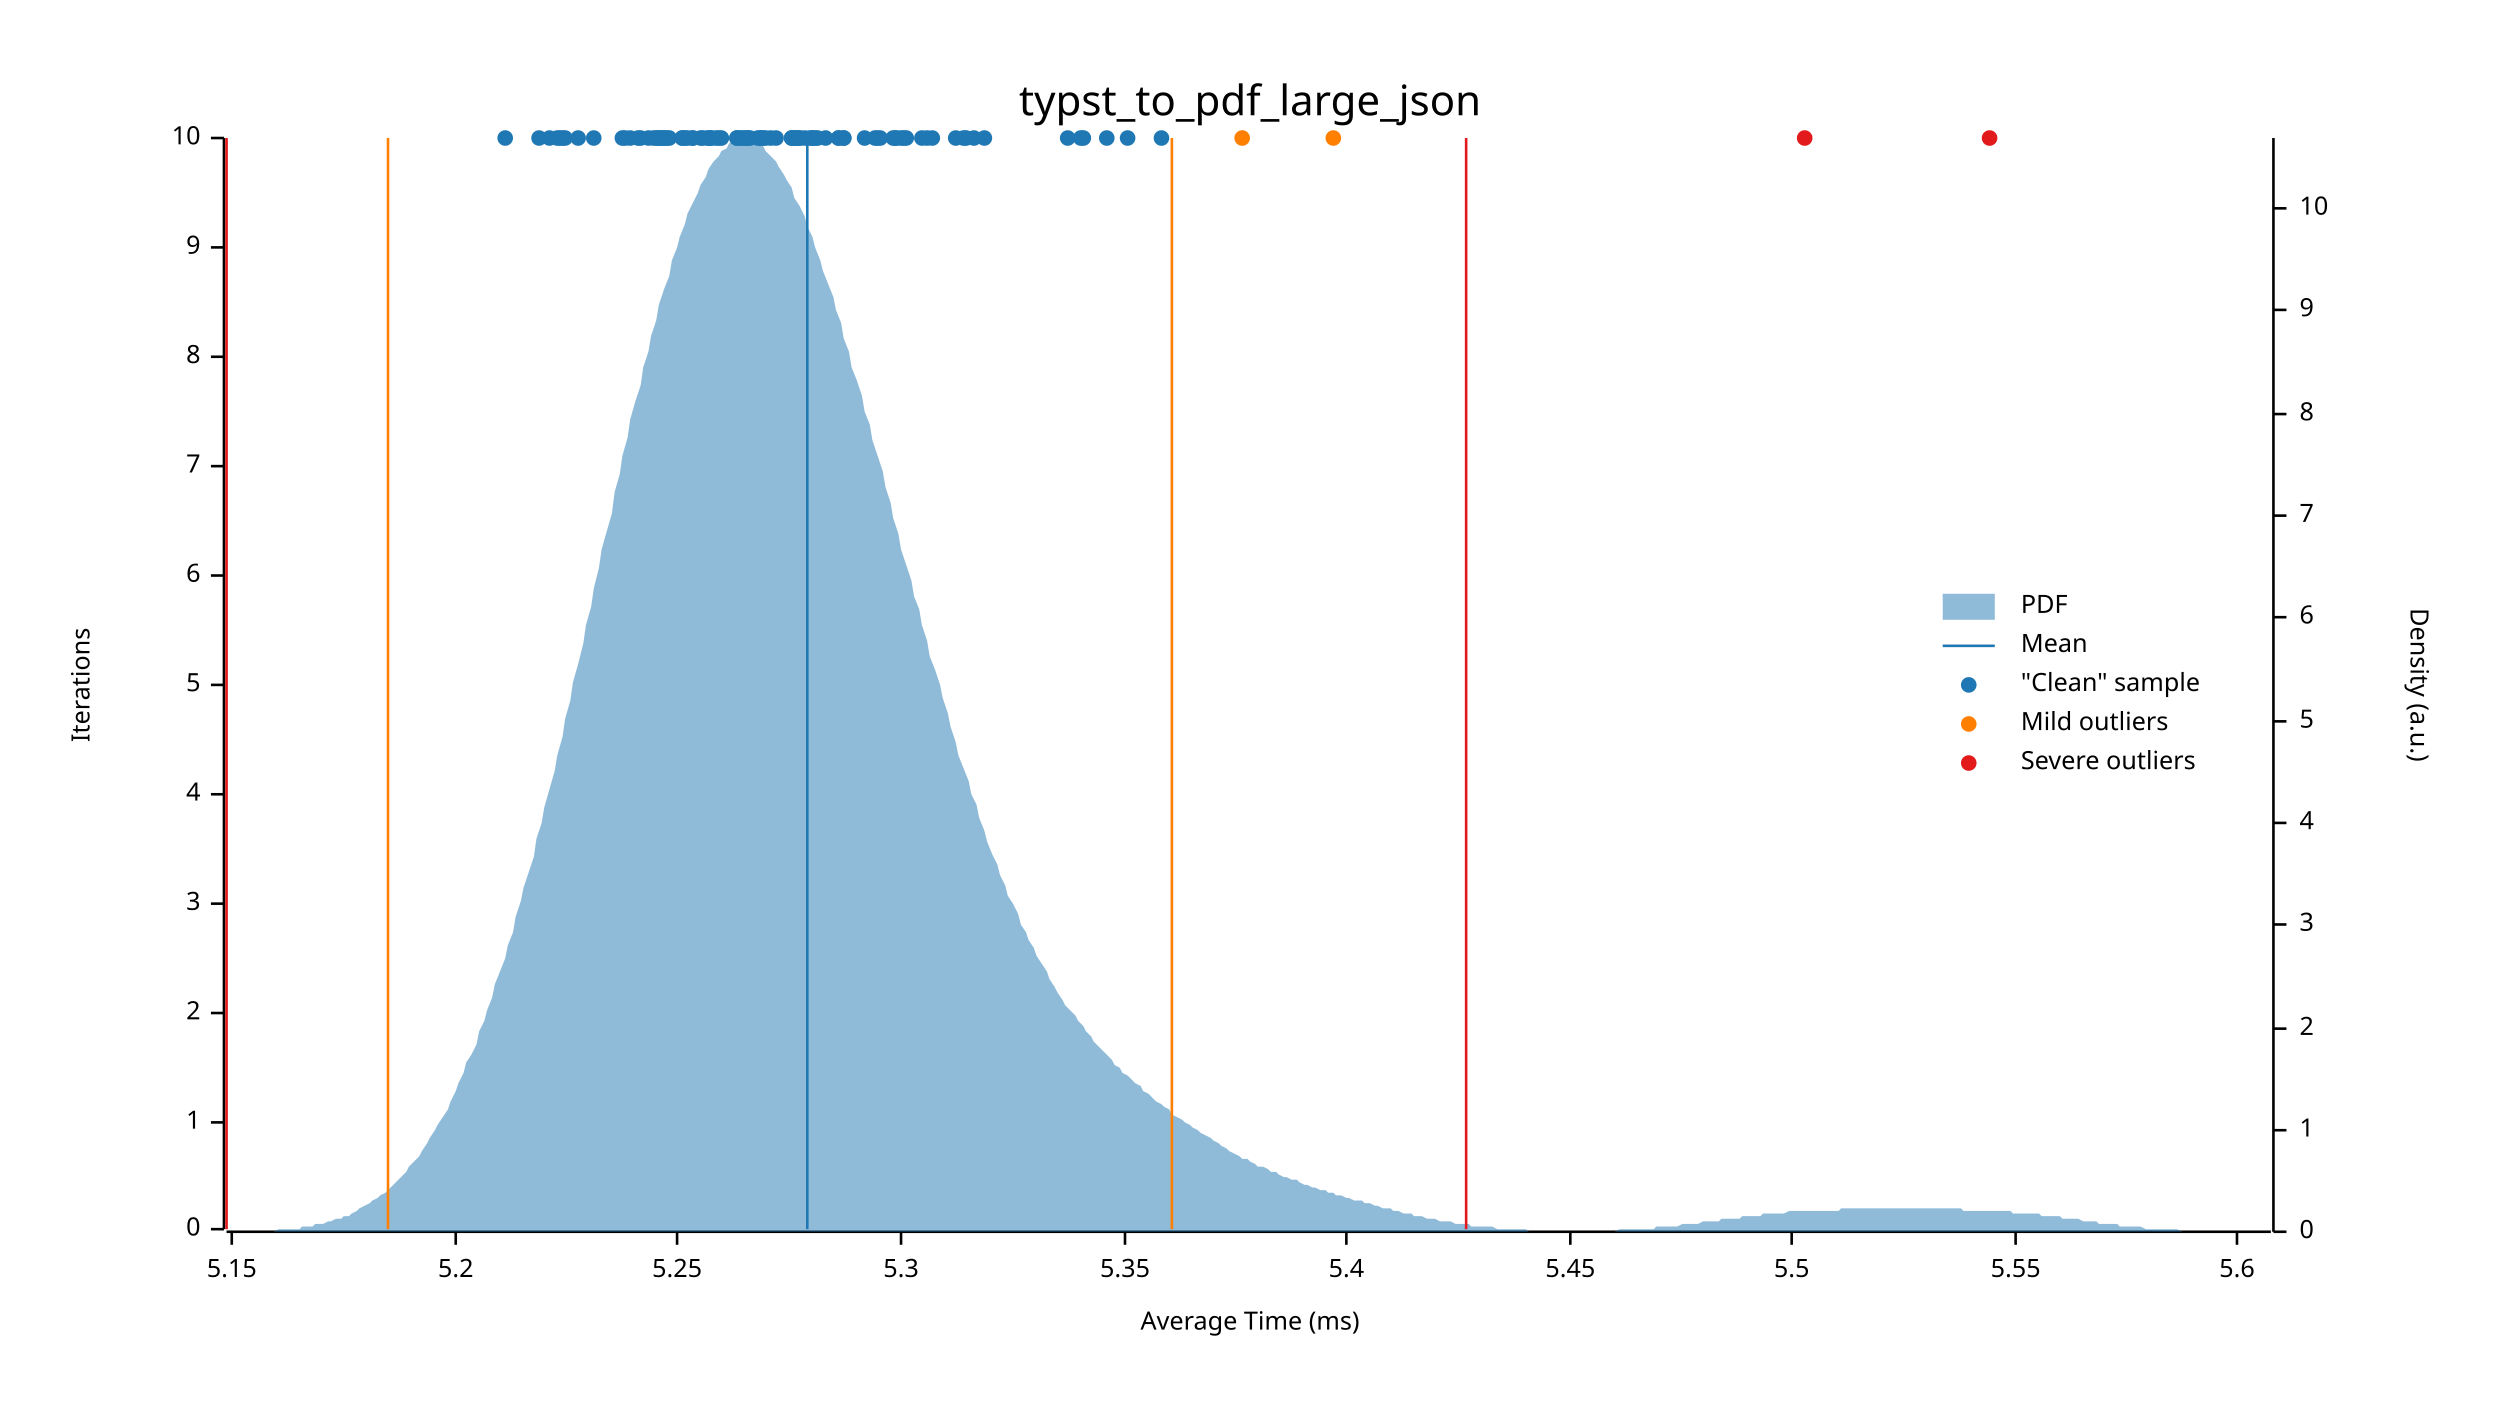
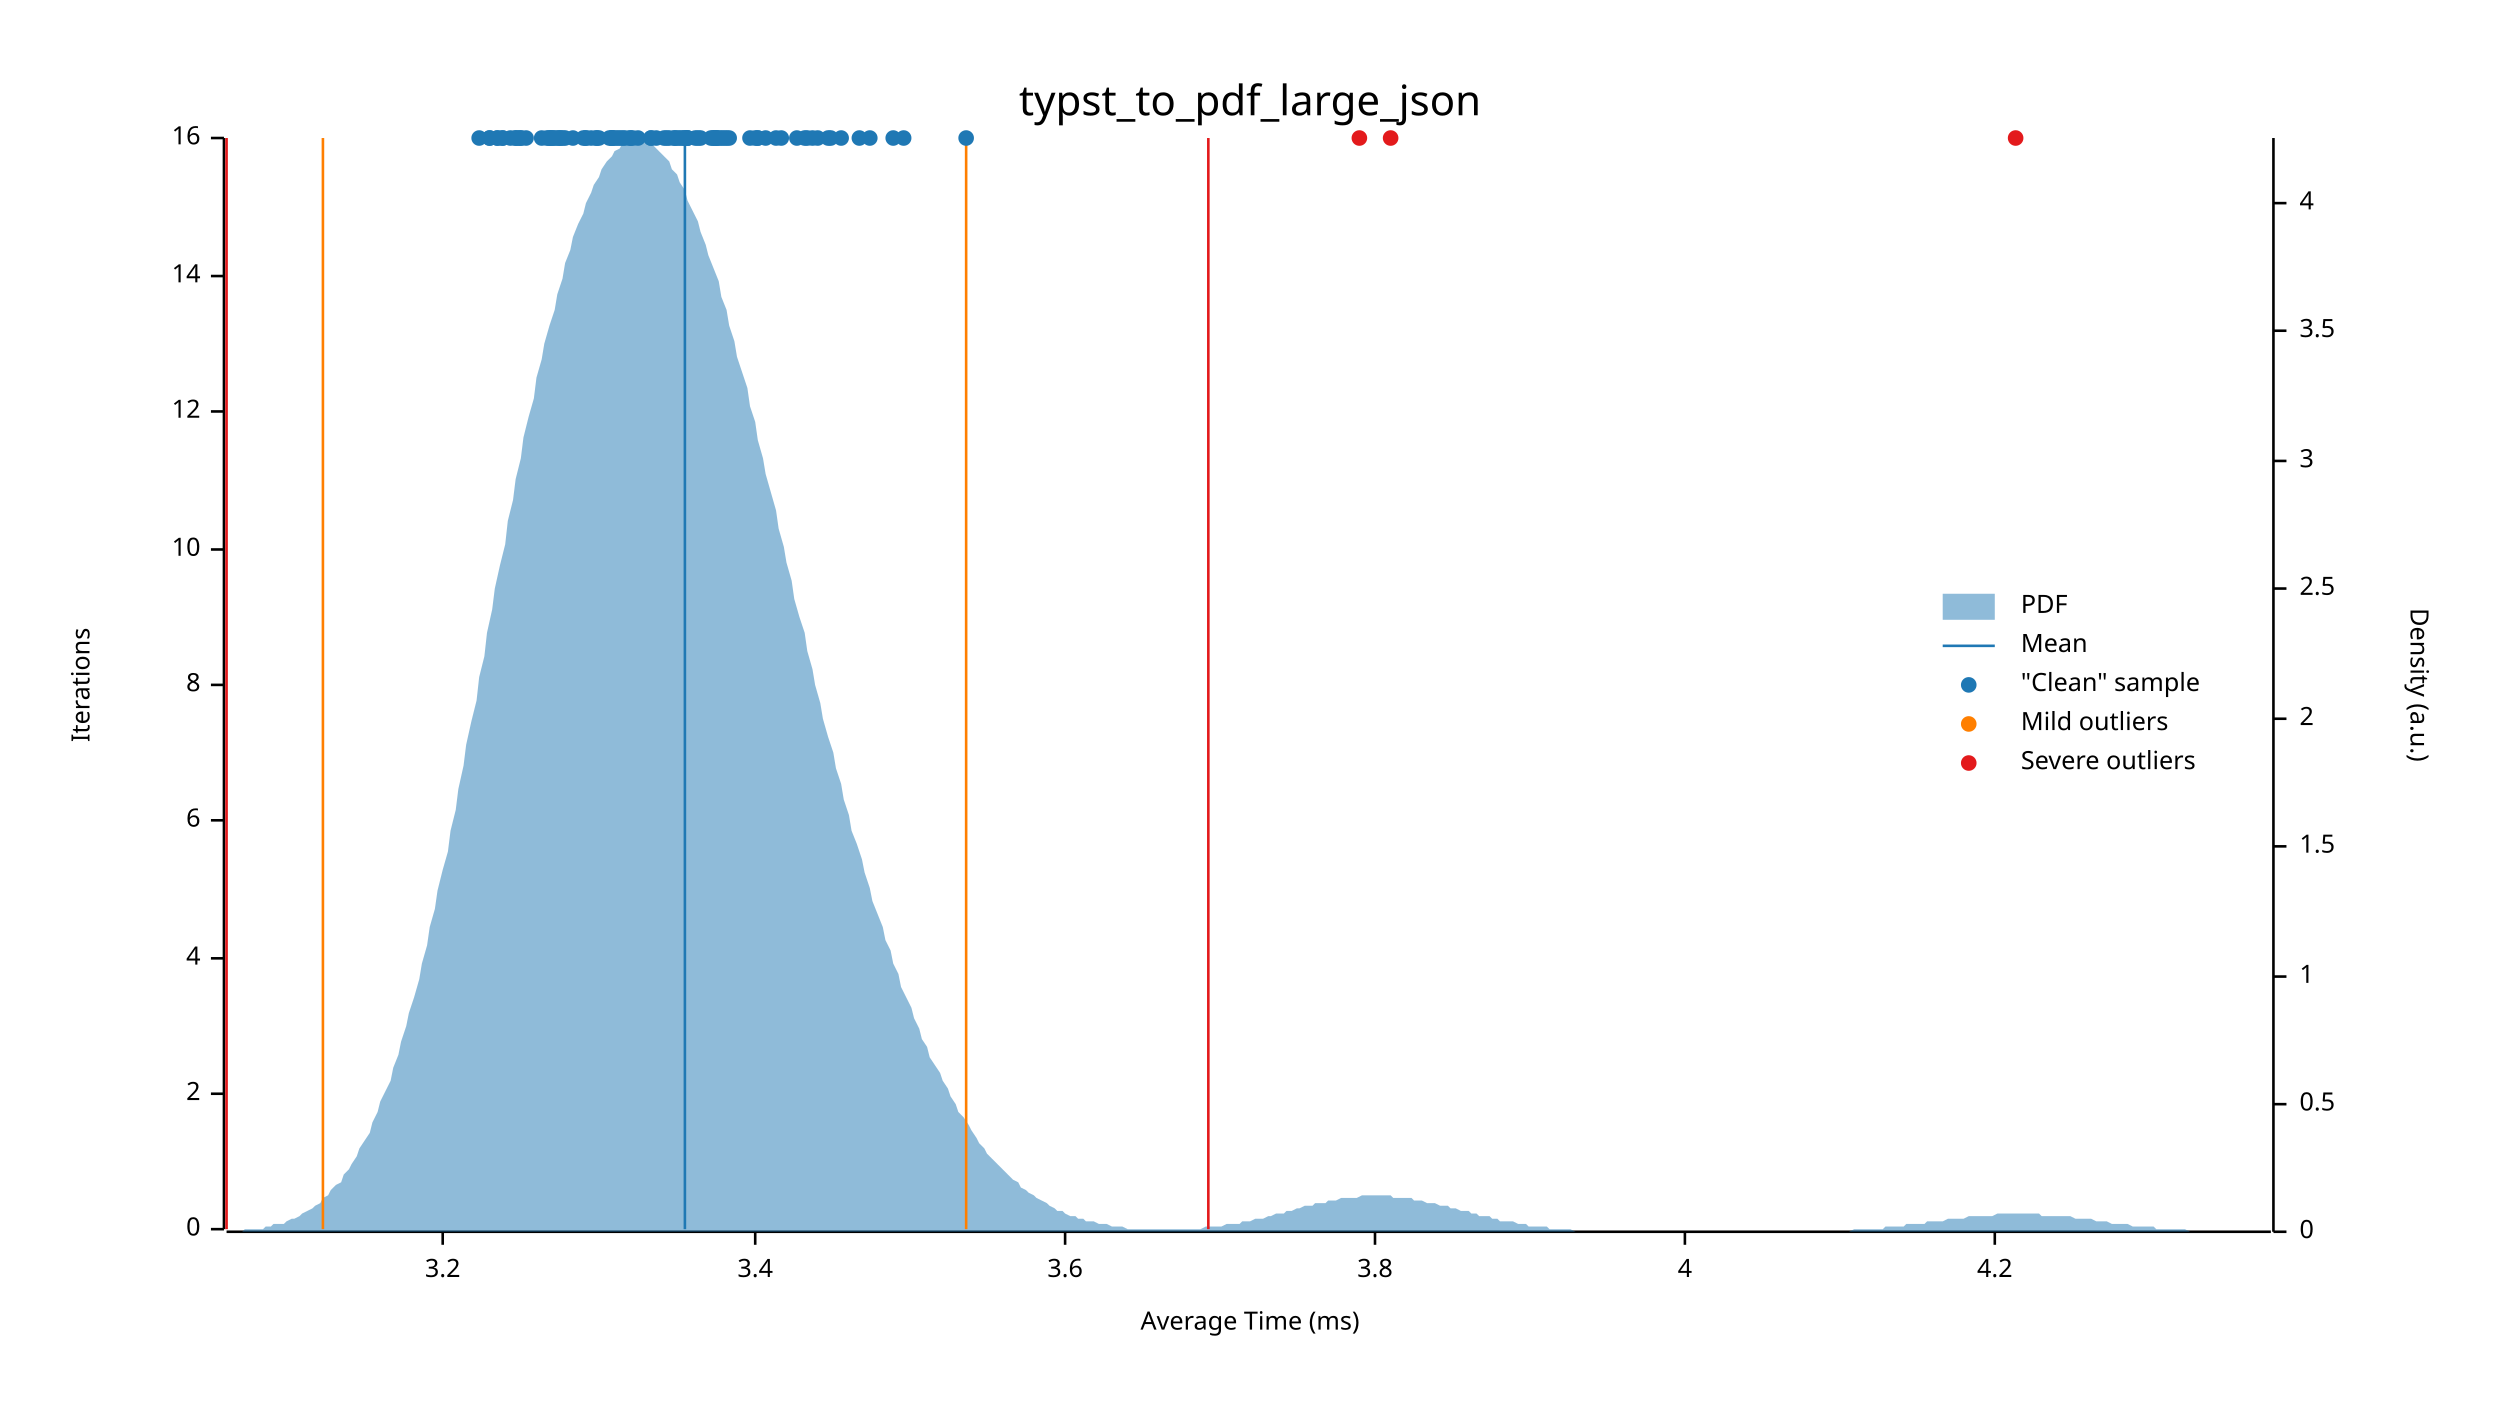
<svg xmlns="http://www.w3.org/2000/svg" width="960" height="540" viewBox="0 0 960 540">
  <text x="480" y="32" dy="0.76em" text-anchor="middle" font-family="sans-serif" font-size="16.129" opacity="1" fill="#000000">
typst_to_pdf_large_json
</text>
  <text x="27" y="263" dy="0.76em" text-anchor="middle" font-family="sans-serif" font-size="9.677" opacity="1" fill="#000000" transform="rotate(270, 27, 263)">
Iterations
</text>
  <text x="480" y="513" dy="-0.5ex" text-anchor="middle" font-family="sans-serif" font-size="9.677" opacity="1" fill="#000000">
Average Time (ms)
</text>
  <polyline fill="none" opacity="1" stroke="#000000" stroke-width="1" points="86,53 86,472 " />
  <text x="77" y="472" dy="0.5ex" text-anchor="end" font-family="sans-serif" font-size="9.677" opacity="1" fill="#000000">
0
</text>
  <polyline fill="none" opacity="1" stroke="#000000" stroke-width="1" points="81,472 86,472 " />
-   <text x="77" y="431" dy="0.5ex" text-anchor="end" font-family="sans-serif" font-size="9.677" opacity="1" fill="#000000">
- 1
- </text>
-   <polyline fill="none" opacity="1" stroke="#000000" stroke-width="1" points="81,431 86,431 " />
-   <text x="77" y="389" dy="0.5ex" text-anchor="end" font-family="sans-serif" font-size="9.677" opacity="1" fill="#000000">
+   <text x="77" y="420" dy="0.5ex" text-anchor="end" font-family="sans-serif" font-size="9.677" opacity="1" fill="#000000">
2
</text>
-   <polyline fill="none" opacity="1" stroke="#000000" stroke-width="1" points="81,389 86,389 " />
-   <text x="77" y="347" dy="0.5ex" text-anchor="end" font-family="sans-serif" font-size="9.677" opacity="1" fill="#000000">
- 3
- </text>
-   <polyline fill="none" opacity="1" stroke="#000000" stroke-width="1" points="81,347 86,347 " />
-   <text x="77" y="305" dy="0.5ex" text-anchor="end" font-family="sans-serif" font-size="9.677" opacity="1" fill="#000000">
+   <polyline fill="none" opacity="1" stroke="#000000" stroke-width="1" points="81,420 86,420 " />
+   <text x="77" y="368" dy="0.5ex" text-anchor="end" font-family="sans-serif" font-size="9.677" opacity="1" fill="#000000">
4
</text>
-   <polyline fill="none" opacity="1" stroke="#000000" stroke-width="1" points="81,305 86,305 " />
+   <polyline fill="none" opacity="1" stroke="#000000" stroke-width="1" points="81,368 86,368 " />
+   <text x="77" y="315" dy="0.5ex" text-anchor="end" font-family="sans-serif" font-size="9.677" opacity="1" fill="#000000">
+ 6
+ </text>
+   <polyline fill="none" opacity="1" stroke="#000000" stroke-width="1" points="81,315 86,315 " />
  <text x="77" y="263" dy="0.5ex" text-anchor="end" font-family="sans-serif" font-size="9.677" opacity="1" fill="#000000">
- 5
+ 8
</text>
  <polyline fill="none" opacity="1" stroke="#000000" stroke-width="1" points="81,263 86,263 " />
-   <text x="77" y="221" dy="0.5ex" text-anchor="end" font-family="sans-serif" font-size="9.677" opacity="1" fill="#000000">
- 6
- </text>
-   <polyline fill="none" opacity="1" stroke="#000000" stroke-width="1" points="81,221 86,221 " />
-   <text x="77" y="179" dy="0.5ex" text-anchor="end" font-family="sans-serif" font-size="9.677" opacity="1" fill="#000000">
- 7
- </text>
-   <polyline fill="none" opacity="1" stroke="#000000" stroke-width="1" points="81,179 86,179 " />
-   <text x="77" y="137" dy="0.5ex" text-anchor="end" font-family="sans-serif" font-size="9.677" opacity="1" fill="#000000">
- 8
- </text>
-   <polyline fill="none" opacity="1" stroke="#000000" stroke-width="1" points="81,137 86,137 " />
-   <text x="77" y="95" dy="0.5ex" text-anchor="end" font-family="sans-serif" font-size="9.677" opacity="1" fill="#000000">
- 9
- </text>
-   <polyline fill="none" opacity="1" stroke="#000000" stroke-width="1" points="81,95 86,95 " />
+   <text x="77" y="211" dy="0.5ex" text-anchor="end" font-family="sans-serif" font-size="9.677" opacity="1" fill="#000000">
+ 10
+ </text>
+   <polyline fill="none" opacity="1" stroke="#000000" stroke-width="1" points="81,211 86,211 " />
+   <text x="77" y="158" dy="0.5ex" text-anchor="end" font-family="sans-serif" font-size="9.677" opacity="1" fill="#000000">
+ 12
+ </text>
+   <polyline fill="none" opacity="1" stroke="#000000" stroke-width="1" points="81,158 86,158 " />
+   <text x="77" y="106" dy="0.5ex" text-anchor="end" font-family="sans-serif" font-size="9.677" opacity="1" fill="#000000">
+ 14
+ </text>
+   <polyline fill="none" opacity="1" stroke="#000000" stroke-width="1" points="81,106 86,106 " />
  <text x="77" y="53" dy="0.5ex" text-anchor="end" font-family="sans-serif" font-size="9.677" opacity="1" fill="#000000">
- 10
+ 16
</text>
  <polyline fill="none" opacity="1" stroke="#000000" stroke-width="1" points="81,53 86,53 " />
  <polyline fill="none" opacity="1" stroke="#000000" stroke-width="1" points="87,473 872,473 " />
-   <text x="89" y="483" dy="0.76em" text-anchor="middle" font-family="sans-serif" font-size="9.677" opacity="1" fill="#000000">
- 5.15
- </text>
-   <polyline fill="none" opacity="1" stroke="#000000" stroke-width="1" points="89,473 89,478 " />
-   <text x="175" y="483" dy="0.76em" text-anchor="middle" font-family="sans-serif" font-size="9.677" opacity="1" fill="#000000">
- 5.2
- </text>
-   <polyline fill="none" opacity="1" stroke="#000000" stroke-width="1" points="175,473 175,478 " />
-   <text x="260" y="483" dy="0.76em" text-anchor="middle" font-family="sans-serif" font-size="9.677" opacity="1" fill="#000000">
- 5.25
- </text>
-   <polyline fill="none" opacity="1" stroke="#000000" stroke-width="1" points="260,473 260,478 " />
-   <text x="346" y="483" dy="0.76em" text-anchor="middle" font-family="sans-serif" font-size="9.677" opacity="1" fill="#000000">
- 5.3
- </text>
-   <polyline fill="none" opacity="1" stroke="#000000" stroke-width="1" points="346,473 346,478 " />
-   <text x="432" y="483" dy="0.76em" text-anchor="middle" font-family="sans-serif" font-size="9.677" opacity="1" fill="#000000">
- 5.35
- </text>
-   <polyline fill="none" opacity="1" stroke="#000000" stroke-width="1" points="432,473 432,478 " />
-   <text x="517" y="483" dy="0.76em" text-anchor="middle" font-family="sans-serif" font-size="9.677" opacity="1" fill="#000000">
- 5.4
- </text>
-   <polyline fill="none" opacity="1" stroke="#000000" stroke-width="1" points="517,473 517,478 " />
-   <text x="603" y="483" dy="0.76em" text-anchor="middle" font-family="sans-serif" font-size="9.677" opacity="1" fill="#000000">
- 5.45
- </text>
-   <polyline fill="none" opacity="1" stroke="#000000" stroke-width="1" points="603,473 603,478 " />
-   <text x="688" y="483" dy="0.76em" text-anchor="middle" font-family="sans-serif" font-size="9.677" opacity="1" fill="#000000">
- 5.5
- </text>
-   <polyline fill="none" opacity="1" stroke="#000000" stroke-width="1" points="688,473 688,478 " />
-   <text x="774" y="483" dy="0.76em" text-anchor="middle" font-family="sans-serif" font-size="9.677" opacity="1" fill="#000000">
- 5.55
- </text>
-   <polyline fill="none" opacity="1" stroke="#000000" stroke-width="1" points="774,473 774,478 " />
-   <text x="859" y="483" dy="0.76em" text-anchor="middle" font-family="sans-serif" font-size="9.677" opacity="1" fill="#000000">
- 5.6
- </text>
-   <polyline fill="none" opacity="1" stroke="#000000" stroke-width="1" points="859,473 859,478 " />
+   <text x="170" y="483" dy="0.76em" text-anchor="middle" font-family="sans-serif" font-size="9.677" opacity="1" fill="#000000">
+ 3.2
+ </text>
+   <polyline fill="none" opacity="1" stroke="#000000" stroke-width="1" points="170,473 170,478 " />
+   <text x="290" y="483" dy="0.76em" text-anchor="middle" font-family="sans-serif" font-size="9.677" opacity="1" fill="#000000">
+ 3.4
+ </text>
+   <polyline fill="none" opacity="1" stroke="#000000" stroke-width="1" points="290,473 290,478 " />
+   <text x="409" y="483" dy="0.76em" text-anchor="middle" font-family="sans-serif" font-size="9.677" opacity="1" fill="#000000">
+ 3.6
+ </text>
+   <polyline fill="none" opacity="1" stroke="#000000" stroke-width="1" points="409,473 409,478 " />
+   <text x="528" y="483" dy="0.76em" text-anchor="middle" font-family="sans-serif" font-size="9.677" opacity="1" fill="#000000">
+ 3.8
+ </text>
+   <polyline fill="none" opacity="1" stroke="#000000" stroke-width="1" points="528,473 528,478 " />
+   <text x="647" y="483" dy="0.76em" text-anchor="middle" font-family="sans-serif" font-size="9.677" opacity="1" fill="#000000">
+ 4
+ </text>
+   <polyline fill="none" opacity="1" stroke="#000000" stroke-width="1" points="647,473 647,478 " />
+   <text x="766" y="483" dy="0.76em" text-anchor="middle" font-family="sans-serif" font-size="9.677" opacity="1" fill="#000000">
+ 4.2
+ </text>
+   <polyline fill="none" opacity="1" stroke="#000000" stroke-width="1" points="766,473 766,478 " />
  <text x="933" y="263" dy="0.76em" text-anchor="middle" font-family="sans-serif" font-size="9.677" opacity="1" fill="#000000" transform="rotate(90, 933, 263)">
Density (a.u.)
</text>
  <polyline fill="none" opacity="1" stroke="#000000" stroke-width="1" points="873,53 873,473 " />
  <text x="883" y="473" dy="0.5ex" text-anchor="start" font-family="sans-serif" font-size="9.677" opacity="1" fill="#000000">
0
</text>
  <polyline fill="none" opacity="1" stroke="#000000" stroke-width="1" points="873,473 878,473 " />
-   <text x="883" y="434" dy="0.5ex" text-anchor="start" font-family="sans-serif" font-size="9.677" opacity="1" fill="#000000">
+   <text x="883" y="424" dy="0.5ex" text-anchor="start" font-family="sans-serif" font-size="9.677" opacity="1" fill="#000000">
+ 0.5
+ </text>
+   <polyline fill="none" opacity="1" stroke="#000000" stroke-width="1" points="873,424 878,424 " />
+   <text x="883" y="375" dy="0.5ex" text-anchor="start" font-family="sans-serif" font-size="9.677" opacity="1" fill="#000000">
1
</text>
-   <polyline fill="none" opacity="1" stroke="#000000" stroke-width="1" points="873,434 878,434 " />
-   <text x="883" y="395" dy="0.5ex" text-anchor="start" font-family="sans-serif" font-size="9.677" opacity="1" fill="#000000">
+   <polyline fill="none" opacity="1" stroke="#000000" stroke-width="1" points="873,375 878,375 " />
+   <text x="883" y="325" dy="0.5ex" text-anchor="start" font-family="sans-serif" font-size="9.677" opacity="1" fill="#000000">
+ 1.5
+ </text>
+   <polyline fill="none" opacity="1" stroke="#000000" stroke-width="1" points="873,325 878,325 " />
+   <text x="883" y="276" dy="0.5ex" text-anchor="start" font-family="sans-serif" font-size="9.677" opacity="1" fill="#000000">
2
</text>
-   <polyline fill="none" opacity="1" stroke="#000000" stroke-width="1" points="873,395 878,395 " />
-   <text x="883" y="355" dy="0.5ex" text-anchor="start" font-family="sans-serif" font-size="9.677" opacity="1" fill="#000000">
+   <polyline fill="none" opacity="1" stroke="#000000" stroke-width="1" points="873,276 878,276 " />
+   <text x="883" y="226" dy="0.5ex" text-anchor="start" font-family="sans-serif" font-size="9.677" opacity="1" fill="#000000">
+ 2.5
+ </text>
+   <polyline fill="none" opacity="1" stroke="#000000" stroke-width="1" points="873,226 878,226 " />
+   <text x="883" y="177" dy="0.5ex" text-anchor="start" font-family="sans-serif" font-size="9.677" opacity="1" fill="#000000">
3
</text>
-   <polyline fill="none" opacity="1" stroke="#000000" stroke-width="1" points="873,355 878,355 " />
-   <text x="883" y="316" dy="0.5ex" text-anchor="start" font-family="sans-serif" font-size="9.677" opacity="1" fill="#000000">
+   <polyline fill="none" opacity="1" stroke="#000000" stroke-width="1" points="873,177 878,177 " />
+   <text x="883" y="127" dy="0.5ex" text-anchor="start" font-family="sans-serif" font-size="9.677" opacity="1" fill="#000000">
+ 3.5
+ </text>
+   <polyline fill="none" opacity="1" stroke="#000000" stroke-width="1" points="873,127 878,127 " />
+   <text x="883" y="78" dy="0.5ex" text-anchor="start" font-family="sans-serif" font-size="9.677" opacity="1" fill="#000000">
4
</text>
-   <polyline fill="none" opacity="1" stroke="#000000" stroke-width="1" points="873,316 878,316 " />
-   <text x="883" y="277" dy="0.5ex" text-anchor="start" font-family="sans-serif" font-size="9.677" opacity="1" fill="#000000">
- 5
- </text>
-   <polyline fill="none" opacity="1" stroke="#000000" stroke-width="1" points="873,277 878,277 " />
-   <text x="883" y="237" dy="0.5ex" text-anchor="start" font-family="sans-serif" font-size="9.677" opacity="1" fill="#000000">
- 6
- </text>
-   <polyline fill="none" opacity="1" stroke="#000000" stroke-width="1" points="873,237 878,237 " />
-   <text x="883" y="198" dy="0.5ex" text-anchor="start" font-family="sans-serif" font-size="9.677" opacity="1" fill="#000000">
- 7
- </text>
-   <polyline fill="none" opacity="1" stroke="#000000" stroke-width="1" points="873,198 878,198 " />
-   <text x="883" y="159" dy="0.5ex" text-anchor="start" font-family="sans-serif" font-size="9.677" opacity="1" fill="#000000">
- 8
- </text>
-   <polyline fill="none" opacity="1" stroke="#000000" stroke-width="1" points="873,159 878,159 " />
-   <text x="883" y="119" dy="0.5ex" text-anchor="start" font-family="sans-serif" font-size="9.677" opacity="1" fill="#000000">
- 9
- </text>
-   <polyline fill="none" opacity="1" stroke="#000000" stroke-width="1" points="873,119 878,119 " />
-   <text x="883" y="80" dy="0.5ex" text-anchor="start" font-family="sans-serif" font-size="9.677" opacity="1" fill="#000000">
- 10
- </text>
-   <polyline fill="none" opacity="1" stroke="#000000" stroke-width="1" points="873,80 878,80 " />
-   <polygon opacity="0.5" fill="#1F78B4" points="87,473 88,473 90,473 91,473 93,473 94,473 96,473 98,473 99,473 101,473 102,473 104,473 105,473 107,472 109,472 110,472 112,472 113,472 115,472 116,471 118,471 120,471 121,470 123,470 124,470 126,469 127,469 129,468 131,468 132,467 134,467 135,466 137,465 138,464 140,463 142,462 143,461 145,460 146,459 148,458 150,456 151,455 153,453 154,452 156,450 157,448 159,446 161,444 162,442 164,439 165,437 167,434 168,432 170,429 172,426 173,423 175,419 176,416 178,412 179,408 181,405 183,401 184,396 186,392 187,388 189,383 190,378 192,373 194,368 195,363 197,358 198,352 200,346 201,341 203,335 205,329 206,322 208,316 209,310 211,303 213,296 214,290 216,283 217,276 219,269 220,262 222,255 224,247 225,240 227,233 228,226 230,218 231,211 233,204 235,197 236,189 238,182 239,175 241,168 242,161 244,154 246,148 247,141 249,135 250,129 252,123 253,117 255,111 257,106 258,100 260,95 261,91 263,86 264,82 266,78 268,74 269,71 271,68 272,65 274,62 276,60 277,58 279,57 280,55 282,54 283,54 285,54 287,53 288,54 290,54 291,55 293,56 294,58 296,60 298,62 299,64 301,67 302,69 304,72 305,76 307,79 309,83 310,87 312,91 313,95 315,100 316,104 318,109 320,114 321,119 323,124 324,130 326,135 327,141 329,146 331,152 332,158 334,163 335,169 337,175 339,181 340,187 342,193 343,199 345,205 346,211 348,217 350,223 351,229 353,234 354,240 356,246 357,252 359,257 361,263 362,268 364,274 365,279 367,285 368,290 370,295 372,300 373,305 375,309 376,314 378,319 379,323 381,328 383,332 384,336 386,340 387,344 389,347 391,351 392,355 394,358 395,361 397,364 398,367 400,370 402,373 403,376 405,379 406,381 408,384 409,386 411,388 413,390 414,392 416,394 417,396 419,398 420,400 422,402 424,404 425,405 427,407 428,409 430,410 431,412 433,413 435,415 436,416 438,417 439,419 441,420 442,421 444,423 446,424 447,425 449,426 450,428 452,429 454,430 455,431 457,432 458,433 460,434 461,435 463,436 465,437 466,438 468,439 469,440 471,441 472,442 474,443 476,444 477,445 479,445 480,446 482,447 483,448 485,448 487,449 488,450 490,450 491,451 493,452 494,452 496,453 498,453 499,454 501,455 502,455 504,456 505,456 507,457 509,457 510,458 512,458 513,459 515,459 517,460 518,460 520,461 521,461 523,461 524,462 526,462 528,463 529,463 531,464 532,464 534,464 535,465 537,465 539,466 540,466 542,466 543,467 545,467 546,467 548,468 550,468 551,468 553,469 554,469 556,469 557,469 559,470 561,470 562,470 564,470 565,471 567,471 568,471 570,471 572,471 573,471 575,472 576,472 578,472 580,472 581,472 583,472 584,472 586,472 587,473 589,473 591,473 592,473 594,473 595,473 597,473 598,473 600,473 602,473 603,473 605,473 606,473 608,473 609,473 611,473 613,473 614,473 616,473 617,473 619,473 620,473 622,472 624,472 625,472 627,472 628,472 630,472 632,472 633,472 635,472 636,471 638,471 639,471 641,471 643,471 644,471 646,470 647,470 649,470 650,470 652,470 654,469 655,469 657,469 658,469 660,469 661,468 663,468 665,468 666,468 668,468 669,467 671,467 672,467 674,467 676,467 677,466 679,466 680,466 682,466 683,466 685,466 687,465 688,465 690,465 691,465 693,465 695,465 696,465 698,465 699,465 701,465 702,465 704,465 706,465 707,464 709,464 710,464 712,464 713,464 715,464 717,464 718,464 720,464 721,464 723,464 724,464 726,464 728,464 729,464 731,464 732,464 734,464 735,464 737,464 739,464 740,464 742,464 743,464 745,464 746,464 748,464 750,464 751,464 753,464 754,465 756,465 758,465 759,465 761,465 762,465 764,465 765,465 767,465 769,465 770,465 772,465 773,466 775,466 776,466 778,466 780,466 781,466 783,466 784,467 786,467 787,467 789,467 791,467 792,468 794,468 795,468 797,468 798,468 800,469 802,469 803,469 805,469 806,470 808,470 809,470 811,470 813,470 814,471 816,471 817,471 819,471 821,471 822,471 824,472 825,472 827,472 828,472 830,472 832,472 833,472 835,472 836,472 838,473 839,473 841,473 843,473 844,473 846,473 847,473 849,473 850,473 852,473 854,473 855,473 857,473 858,473 860,473 861,473 863,473 865,473 866,473 868,473 869,473 871,473 873,473 873,473 87,473 " />
-   <polyline fill="none" opacity="1" stroke="#1F78B4" stroke-width="1" points="310,472 310,53 " />
-   <polyline fill="none" opacity="1" stroke="#FF7F00" stroke-width="1" points="149,472 149,53 " />
-   <polyline fill="none" opacity="1" stroke="#FF7F00" stroke-width="1" points="450,472 450,53 " />
+   <polyline fill="none" opacity="1" stroke="#000000" stroke-width="1" points="873,78 878,78 " />
+   <polygon opacity="0.5" fill="#1F78B4" points="87,473 88,473 90,473 91,473 93,473 94,472 96,472 98,472 99,472 101,472 102,471 104,471 105,470 107,470 109,470 110,469 112,468 113,468 115,467 116,466 118,465 120,464 121,463 123,462 124,460 126,459 127,457 129,455 131,454 132,451 134,449 135,447 137,444 138,441 140,438 142,435 143,431 145,427 146,423 148,419 150,415 151,410 153,405 154,400 156,394 157,389 159,383 161,376 162,370 164,363 165,356 167,349 168,342 170,334 172,327 173,319 175,311 176,303 178,294 179,286 181,277 183,269 184,260 186,252 187,243 189,234 190,226 192,217 194,209 195,200 197,192 198,184 200,176 201,168 203,160 205,153 206,145 208,138 209,132 211,125 213,119 214,113 216,107 217,101 219,96 220,91 222,86 224,82 225,78 227,74 228,71 230,68 231,65 233,62 235,60 236,58 238,57 239,55 241,54 242,54 244,53 246,54 247,54 249,54 250,55 252,57 253,58 255,60 257,62 258,65 260,67 261,70 263,73 264,77 266,81 268,85 269,89 271,94 272,98 274,103 276,108 277,114 279,119 280,125 282,131 283,137 285,143 287,149 288,156 290,162 291,169 293,176 294,182 296,189 298,196 299,203 301,210 302,216 304,223 305,230 307,237 309,243 310,250 312,257 313,263 315,270 316,276 318,283 320,289 321,295 323,301 324,307 326,313 327,319 329,324 331,330 332,335 334,341 335,346 337,351 339,356 340,361 342,365 343,370 345,374 346,379 348,383 350,387 351,391 353,395 354,399 356,402 357,406 359,409 361,412 362,415 364,418 365,421 367,424 368,427 370,429 372,432 373,434 375,437 376,439 378,441 379,443 381,445 383,447 384,448 386,450 387,451 389,453 391,454 392,456 394,457 395,458 397,459 398,460 400,461 402,462 403,463 405,464 406,465 408,465 409,466 411,467 413,467 414,468 416,468 417,469 419,469 420,469 422,470 424,470 425,470 427,471 428,471 430,471 431,471 433,472 435,472 436,472 438,472 439,472 441,472 442,472 444,472 446,472 447,472 449,472 450,472 452,472 454,472 455,472 457,472 458,472 460,472 461,472 463,471 465,471 466,471 468,471 469,471 471,470 472,470 474,470 476,470 477,469 479,469 480,469 482,468 483,468 485,468 487,467 488,467 490,466 491,466 493,466 494,465 496,465 498,464 499,464 501,463 502,463 504,463 505,462 507,462 509,462 510,461 512,461 513,461 515,460 517,460 518,460 520,460 521,460 523,459 524,459 526,459 528,459 529,459 531,459 532,459 534,459 535,460 537,460 539,460 540,460 542,460 543,461 545,461 546,461 548,462 550,462 551,462 553,463 554,463 556,463 557,464 559,464 561,465 562,465 564,465 565,466 567,466 568,467 570,467 572,467 573,468 575,468 576,469 578,469 580,469 581,469 583,470 584,470 586,470 587,471 589,471 591,471 592,471 594,471 595,472 597,472 598,472 600,472 602,472 603,472 605,473 606,473 608,473 609,473 611,473 613,473 614,473 616,473 617,473 619,473 620,473 622,473 624,473 625,473 627,473 628,473 630,473 632,473 633,473 635,473 636,473 638,473 639,473 641,473 643,473 644,473 646,473 647,473 649,473 650,473 652,473 654,473 655,473 657,473 658,473 660,473 661,473 663,473 665,473 666,473 668,473 669,473 671,473 672,473 674,473 676,473 677,473 679,473 680,473 682,473 683,473 685,473 687,473 688,473 690,473 691,473 693,473 695,473 696,473 698,473 699,473 701,473 702,473 704,473 706,473 707,473 709,473 710,473 712,472 713,472 715,472 717,472 718,472 720,472 721,472 723,472 724,471 726,471 728,471 729,471 731,471 732,470 734,470 735,470 737,470 739,470 740,469 742,469 743,469 745,469 746,469 748,468 750,468 751,468 753,468 754,468 756,467 758,467 759,467 761,467 762,467 764,467 765,467 767,466 769,466 770,466 772,466 773,466 775,466 776,466 778,466 780,466 781,466 783,466 784,467 786,467 787,467 789,467 791,467 792,467 794,467 795,467 797,468 798,468 800,468 802,468 803,468 805,469 806,469 808,469 809,469 811,470 813,470 814,470 816,470 817,470 819,471 821,471 822,471 824,471 825,471 827,471 828,472 830,472 832,472 833,472 835,472 836,472 838,472 839,472 841,473 843,473 844,473 846,473 847,473 849,473 850,473 852,473 854,473 855,473 857,473 858,473 860,473 861,473 863,473 865,473 866,473 868,473 869,473 871,473 873,473 873,473 87,473 " />
+   <polyline fill="none" opacity="1" stroke="#1F78B4" stroke-width="1" points="263,472 263,53 " />
+   <polyline fill="none" opacity="1" stroke="#FF7F00" stroke-width="1" points="124,472 124,53 " />
+   <polyline fill="none" opacity="1" stroke="#FF7F00" stroke-width="1" points="371,472 371,53 " />
  <polyline fill="none" opacity="1" stroke="#E31A1C" stroke-width="1" points="87,472 87,53 " />
-   <polyline fill="none" opacity="1" stroke="#E31A1C" stroke-width="1" points="563,472 563,53 " />
+   <polyline fill="none" opacity="1" stroke="#E31A1C" stroke-width="1" points="464,472 464,53 " />
+   <circle cx="199" cy="53" r="3" opacity="1" fill="#1F78B4" stroke="none" stroke-width="1" />
+   <circle cx="267" cy="53" r="3" opacity="1" fill="#1F78B4" stroke="none" stroke-width="1" />
+   <circle cx="280" cy="53" r="3" opacity="1" fill="#1F78B4" stroke="none" stroke-width="1" />
+   <circle cx="264" cy="53" r="3" opacity="1" fill="#1F78B4" stroke="none" stroke-width="1" />
+   <circle cx="273" cy="53" r="3" opacity="1" fill="#1F78B4" stroke="none" stroke-width="1" />
+   <circle cx="276" cy="53" r="3" opacity="1" fill="#1F78B4" stroke="none" stroke-width="1" />
+   <circle cx="260" cy="53" r="3" opacity="1" fill="#1F78B4" stroke="none" stroke-width="1" />
+   <circle cx="250" cy="53" r="3" opacity="1" fill="#1F78B4" stroke="none" stroke-width="1" />
+   <circle cx="240" cy="53" r="3" opacity="1" fill="#1F78B4" stroke="none" stroke-width="1" />
+   <circle cx="259" cy="53" r="3" opacity="1" fill="#1F78B4" stroke="none" stroke-width="1" />
+   <circle cx="275" cy="53" r="3" opacity="1" fill="#1F78B4" stroke="none" stroke-width="1" />
+   <circle cx="274" cy="53" r="3" opacity="1" fill="#1F78B4" stroke="none" stroke-width="1" />
+   <circle cx="312" cy="53" r="3" opacity="1" fill="#1F78B4" stroke="none" stroke-width="1" />
+   <circle cx="318" cy="53" r="3" opacity="1" fill="#1F78B4" stroke="none" stroke-width="1" />
+   <circle cx="309" cy="53" r="3" opacity="1" fill="#1F78B4" stroke="none" stroke-width="1" />
+   <circle cx="256" cy="53" r="3" opacity="1" fill="#1F78B4" stroke="none" stroke-width="1" />
+   <circle cx="202" cy="53" r="3" opacity="1" fill="#1F78B4" stroke="none" stroke-width="1" />
+   <circle cx="193" cy="53" r="3" opacity="1" fill="#1F78B4" stroke="none" stroke-width="1" />
+   <circle cx="200" cy="53" r="3" opacity="1" fill="#1F78B4" stroke="none" stroke-width="1" />
+   <circle cx="191" cy="53" r="3" opacity="1" fill="#1F78B4" stroke="none" stroke-width="1" />
+   <circle cx="191" cy="53" r="3" opacity="1" fill="#1F78B4" stroke="none" stroke-width="1" />
+   <circle cx="188" cy="53" r="3" opacity="1" fill="#1F78B4" stroke="none" stroke-width="1" />
+   <circle cx="242" cy="53" r="3" opacity="1" fill="#1F78B4" stroke="none" stroke-width="1" />
+   <circle cx="274" cy="53" r="3" opacity="1" fill="#1F78B4" stroke="none" stroke-width="1" />
+   <circle cx="291" cy="53" r="3" opacity="1" fill="#1F78B4" stroke="none" stroke-width="1" />
+   <circle cx="323" cy="53" r="3" opacity="1" fill="#1F78B4" stroke="none" stroke-width="1" />
+   <circle cx="275" cy="53" r="3" opacity="1" fill="#1F78B4" stroke="none" stroke-width="1" />
+   <circle cx="224" cy="53" r="3" opacity="1" fill="#1F78B4" stroke="none" stroke-width="1" />
+   <circle cx="211" cy="53" r="3" opacity="1" fill="#1F78B4" stroke="none" stroke-width="1" />
+   <circle cx="184" cy="53" r="3" opacity="1" fill="#1F78B4" stroke="none" stroke-width="1" />
+   <circle cx="196" cy="53" r="3" opacity="1" fill="#1F78B4" stroke="none" stroke-width="1" />
+   <circle cx="212" cy="53" r="3" opacity="1" fill="#1F78B4" stroke="none" stroke-width="1" />
+   <circle cx="217" cy="53" r="3" opacity="1" fill="#1F78B4" stroke="none" stroke-width="1" />
+   <circle cx="288" cy="53" r="3" opacity="1" fill="#1F78B4" stroke="none" stroke-width="1" />
+   <circle cx="300" cy="53" r="3" opacity="1" fill="#1F78B4" stroke="none" stroke-width="1" />
+   <circle cx="263" cy="53" r="3" opacity="1" fill="#1F78B4" stroke="none" stroke-width="1" />
+   <circle cx="278" cy="53" r="3" opacity="1" fill="#1F78B4" stroke="none" stroke-width="1" />
+   <circle cx="255" cy="53" r="3" opacity="1" fill="#1F78B4" stroke="none" stroke-width="1" />
+   <circle cx="268" cy="53" r="3" opacity="1" fill="#1F78B4" stroke="none" stroke-width="1" />
+   <circle cx="259" cy="53" r="3" opacity="1" fill="#1F78B4" stroke="none" stroke-width="1" />
+   <circle cx="242" cy="53" r="3" opacity="1" fill="#1F78B4" stroke="none" stroke-width="1" />
+   <circle cx="250" cy="53" r="3" opacity="1" fill="#1F78B4" stroke="none" stroke-width="1" />
+   <circle cx="215" cy="53" r="3" opacity="1" fill="#1F78B4" stroke="none" stroke-width="1" />
+   <circle cx="213" cy="53" r="3" opacity="1" fill="#1F78B4" stroke="none" stroke-width="1" />
+   <circle cx="235" cy="53" r="3" opacity="1" fill="#1F78B4" stroke="none" stroke-width="1" />
+   <circle cx="193" cy="53" r="3" opacity="1" fill="#1F78B4" stroke="none" stroke-width="1" />
+   <circle cx="198" cy="53" r="3" opacity="1" fill="#1F78B4" stroke="none" stroke-width="1" />
+   <circle cx="188" cy="53" r="3" opacity="1" fill="#1F78B4" stroke="none" stroke-width="1" />
+   <circle cx="243" cy="53" r="3" opacity="1" fill="#1F78B4" stroke="none" stroke-width="1" />
+   <circle cx="261" cy="53" r="3" opacity="1" fill="#1F78B4" stroke="none" stroke-width="1" />
+   <circle cx="334" cy="53" r="3" opacity="1" fill="#1F78B4" stroke="none" stroke-width="1" />
+   <circle cx="310" cy="53" r="3" opacity="1" fill="#1F78B4" stroke="none" stroke-width="1" />
+   <circle cx="225" cy="53" r="3" opacity="1" fill="#1F78B4" stroke="none" stroke-width="1" />
+   <circle cx="214" cy="53" r="3" opacity="1" fill="#1F78B4" stroke="none" stroke-width="1" />
+   <circle cx="235" cy="53" r="3" opacity="1" fill="#1F78B4" stroke="none" stroke-width="1" />
+   <circle cx="220" cy="53" r="3" opacity="1" fill="#1F78B4" stroke="none" stroke-width="1" />
+   <circle cx="211" cy="53" r="3" opacity="1" fill="#1F78B4" stroke="none" stroke-width="1" />
+   <circle cx="269" cy="53" r="3" opacity="1" fill="#1F78B4" stroke="none" stroke-width="1" />
+   <circle cx="235" cy="53" r="3" opacity="1" fill="#1F78B4" stroke="none" stroke-width="1" />
+   <circle cx="229" cy="53" r="3" opacity="1" fill="#1F78B4" stroke="none" stroke-width="1" />
+   <circle cx="245" cy="53" r="3" opacity="1" fill="#1F78B4" stroke="none" stroke-width="1" />
+   <circle cx="215" cy="53" r="3" opacity="1" fill="#1F78B4" stroke="none" stroke-width="1" />
+   <circle cx="234" cy="53" r="3" opacity="1" fill="#1F78B4" stroke="none" stroke-width="1" />
+   <circle cx="264" cy="53" r="3" opacity="1" fill="#1F78B4" stroke="none" stroke-width="1" />
+   <circle cx="200" cy="53" r="3" opacity="1" fill="#1F78B4" stroke="none" stroke-width="1" />
+   <circle cx="237" cy="53" r="3" opacity="1" fill="#1F78B4" stroke="none" stroke-width="1" />
  <circle cx="277" cy="53" r="3" opacity="1" fill="#1F78B4" stroke="none" stroke-width="1" />
-   <circle cx="273" cy="53" r="3" opacity="1" fill="#1F78B4" stroke="none" stroke-width="1" />
+   <circle cx="371" cy="53" r="3" opacity="1" fill="#1F78B4" stroke="none" stroke-width="1" />
+   <circle cx="343" cy="53" r="3" opacity="1" fill="#1F78B4" stroke="none" stroke-width="1" />
+   <circle cx="330" cy="53" r="3" opacity="1" fill="#1F78B4" stroke="none" stroke-width="1" />
+   <circle cx="319" cy="53" r="3" opacity="1" fill="#1F78B4" stroke="none" stroke-width="1" />
+   <circle cx="294" cy="53" r="3" opacity="1" fill="#1F78B4" stroke="none" stroke-width="1" />
+   <circle cx="262" cy="53" r="3" opacity="1" fill="#1F78B4" stroke="none" stroke-width="1" />
+   <circle cx="239" cy="53" r="3" opacity="1" fill="#1F78B4" stroke="none" stroke-width="1" />
+   <circle cx="212" cy="53" r="3" opacity="1" fill="#1F78B4" stroke="none" stroke-width="1" />
+   <circle cx="230" cy="53" r="3" opacity="1" fill="#1F78B4" stroke="none" stroke-width="1" />
+   <circle cx="314" cy="53" r="3" opacity="1" fill="#1F78B4" stroke="none" stroke-width="1" />
+   <circle cx="347" cy="53" r="3" opacity="1" fill="#1F78B4" stroke="none" stroke-width="1" />
  <circle cx="298" cy="53" r="3" opacity="1" fill="#1F78B4" stroke="none" stroke-width="1" />
-   <circle cx="293" cy="53" r="3" opacity="1" fill="#1F78B4" stroke="none" stroke-width="1" />
-   <circle cx="292" cy="53" r="3" opacity="1" fill="#1F78B4" stroke="none" stroke-width="1" />
-   <circle cx="304" cy="53" r="3" opacity="1" fill="#1F78B4" stroke="none" stroke-width="1" />
-   <circle cx="240" cy="53" r="3" opacity="1" fill="#1F78B4" stroke="none" stroke-width="1" />
-   <circle cx="304" cy="53" r="3" opacity="1" fill="#1F78B4" stroke="none" stroke-width="1" />
+   <circle cx="252" cy="53" r="3" opacity="1" fill="#1F78B4" stroke="none" stroke-width="1" />
+   <circle cx="216" cy="53" r="3" opacity="1" fill="#1F78B4" stroke="none" stroke-width="1" />
+   <circle cx="264" cy="53" r="3" opacity="1" fill="#1F78B4" stroke="none" stroke-width="1" />
+   <circle cx="225" cy="53" r="3" opacity="1" fill="#1F78B4" stroke="none" stroke-width="1" />
+   <circle cx="279" cy="53" r="3" opacity="1" fill="#1F78B4" stroke="none" stroke-width="1" />
+   <circle cx="290" cy="53" r="3" opacity="1" fill="#1F78B4" stroke="none" stroke-width="1" />
+   <circle cx="291" cy="53" r="3" opacity="1" fill="#1F78B4" stroke="none" stroke-width="1" />
+   <circle cx="275" cy="53" r="3" opacity="1" fill="#1F78B4" stroke="none" stroke-width="1" />
+   <circle cx="257" cy="53" r="3" opacity="1" fill="#1F78B4" stroke="none" stroke-width="1" />
+   <circle cx="238" cy="53" r="3" opacity="1" fill="#1F78B4" stroke="none" stroke-width="1" />
+   <circle cx="210" cy="53" r="3" opacity="1" fill="#1F78B4" stroke="none" stroke-width="1" />
+   <circle cx="227" cy="53" r="3" opacity="1" fill="#1F78B4" stroke="none" stroke-width="1" />
+   <circle cx="229" cy="53" r="3" opacity="1" fill="#1F78B4" stroke="none" stroke-width="1" />
+   <circle cx="236" cy="53" r="3" opacity="1" fill="#1F78B4" stroke="none" stroke-width="1" />
+   <circle cx="208" cy="53" r="3" opacity="1" fill="#1F78B4" stroke="none" stroke-width="1" />
+   <circle cx="198" cy="53" r="3" opacity="1" fill="#1F78B4" stroke="none" stroke-width="1" />
+   <circle cx="306" cy="53" r="3" opacity="1" fill="#1F78B4" stroke="none" stroke-width="1" />
  <circle cx="263" cy="53" r="3" opacity="1" fill="#1F78B4" stroke="none" stroke-width="1" />
-   <circle cx="324" cy="53" r="3" opacity="1" fill="#1F78B4" stroke="none" stroke-width="1" />
-   <circle cx="314" cy="53" r="3" opacity="1" fill="#1F78B4" stroke="none" stroke-width="1" />
-   <circle cx="305" cy="53" r="3" opacity="1" fill="#1F78B4" stroke="none" stroke-width="1" />
-   <circle cx="262" cy="53" r="3" opacity="1" fill="#1F78B4" stroke="none" stroke-width="1" />
-   <circle cx="354" cy="53" r="3" opacity="1" fill="#1F78B4" stroke="none" stroke-width="1" />
-   <circle cx="306" cy="53" r="3" opacity="1" fill="#1F78B4" stroke="none" stroke-width="1" />
-   <circle cx="378" cy="53" r="3" opacity="1" fill="#1F78B4" stroke="none" stroke-width="1" />
-   <circle cx="284" cy="53" r="3" opacity="1" fill="#1F78B4" stroke="none" stroke-width="1" />
-   <circle cx="294" cy="53" r="3" opacity="1" fill="#1F78B4" stroke="none" stroke-width="1" />
-   <circle cx="374" cy="53" r="3" opacity="1" fill="#1F78B4" stroke="none" stroke-width="1" />
-   <circle cx="291" cy="53" r="3" opacity="1" fill="#1F78B4" stroke="none" stroke-width="1" />
-   <circle cx="317" cy="53" r="3" opacity="1" fill="#1F78B4" stroke="none" stroke-width="1" />
-   <circle cx="322" cy="53" r="3" opacity="1" fill="#1F78B4" stroke="none" stroke-width="1" />
-   <circle cx="312" cy="53" r="3" opacity="1" fill="#1F78B4" stroke="none" stroke-width="1" />
-   <circle cx="222" cy="53" r="3" opacity="1" fill="#1F78B4" stroke="none" stroke-width="1" />
-   <circle cx="251" cy="53" r="3" opacity="1" fill="#1F78B4" stroke="none" stroke-width="1" />
-   <circle cx="217" cy="53" r="3" opacity="1" fill="#1F78B4" stroke="none" stroke-width="1" />
-   <circle cx="433" cy="53" r="3" opacity="1" fill="#1F78B4" stroke="none" stroke-width="1" />
-   <circle cx="425" cy="53" r="3" opacity="1" fill="#1F78B4" stroke="none" stroke-width="1" />
-   <circle cx="305" cy="53" r="3" opacity="1" fill="#1F78B4" stroke="none" stroke-width="1" />
-   <circle cx="370" cy="53" r="3" opacity="1" fill="#1F78B4" stroke="none" stroke-width="1" />
-   <circle cx="337" cy="53" r="3" opacity="1" fill="#1F78B4" stroke="none" stroke-width="1" />
-   <circle cx="356" cy="53" r="3" opacity="1" fill="#1F78B4" stroke="none" stroke-width="1" />
-   <circle cx="343" cy="53" r="3" opacity="1" fill="#1F78B4" stroke="none" stroke-width="1" />
-   <circle cx="283" cy="53" r="3" opacity="1" fill="#1F78B4" stroke="none" stroke-width="1" />
-   <circle cx="307" cy="53" r="3" opacity="1" fill="#1F78B4" stroke="none" stroke-width="1" />
-   <circle cx="215" cy="53" r="3" opacity="1" fill="#1F78B4" stroke="none" stroke-width="1" />
-   <circle cx="214" cy="53" r="3" opacity="1" fill="#1F78B4" stroke="none" stroke-width="1" />
-   <circle cx="287" cy="53" r="3" opacity="1" fill="#1F78B4" stroke="none" stroke-width="1" />
-   <circle cx="257" cy="53" r="3" opacity="1" fill="#1F78B4" stroke="none" stroke-width="1" />
-   <circle cx="207" cy="53" r="3" opacity="1" fill="#1F78B4" stroke="none" stroke-width="1" />
-   <circle cx="272" cy="53" r="3" opacity="1" fill="#1F78B4" stroke="none" stroke-width="1" />
-   <circle cx="283" cy="53" r="3" opacity="1" fill="#1F78B4" stroke="none" stroke-width="1" />
-   <circle cx="286" cy="53" r="3" opacity="1" fill="#1F78B4" stroke="none" stroke-width="1" />
-   <circle cx="255" cy="53" r="3" opacity="1" fill="#1F78B4" stroke="none" stroke-width="1" />
-   <circle cx="216" cy="53" r="3" opacity="1" fill="#1F78B4" stroke="none" stroke-width="1" />
-   <circle cx="255" cy="53" r="3" opacity="1" fill="#1F78B4" stroke="none" stroke-width="1" />
-   <circle cx="242" cy="53" r="3" opacity="1" fill="#1F78B4" stroke="none" stroke-width="1" />
-   <circle cx="270" cy="53" r="3" opacity="1" fill="#1F78B4" stroke="none" stroke-width="1" />
-   <circle cx="262" cy="53" r="3" opacity="1" fill="#1F78B4" stroke="none" stroke-width="1" />
-   <circle cx="273" cy="53" r="3" opacity="1" fill="#1F78B4" stroke="none" stroke-width="1" />
-   <circle cx="252" cy="53" r="3" opacity="1" fill="#1F78B4" stroke="none" stroke-width="1" />
-   <circle cx="344" cy="53" r="3" opacity="1" fill="#1F78B4" stroke="none" stroke-width="1" />
-   <circle cx="307" cy="53" r="3" opacity="1" fill="#1F78B4" stroke="none" stroke-width="1" />
-   <circle cx="246" cy="53" r="3" opacity="1" fill="#1F78B4" stroke="none" stroke-width="1" />
-   <circle cx="367" cy="53" r="3" opacity="1" fill="#1F78B4" stroke="none" stroke-width="1" />
-   <circle cx="446" cy="53" r="3" opacity="1" fill="#1F78B4" stroke="none" stroke-width="1" />
-   <circle cx="371" cy="53" r="3" opacity="1" fill="#1F78B4" stroke="none" stroke-width="1" />
-   <circle cx="358" cy="53" r="3" opacity="1" fill="#1F78B4" stroke="none" stroke-width="1" />
-   <circle cx="311" cy="53" r="3" opacity="1" fill="#1F78B4" stroke="none" stroke-width="1" />
-   <circle cx="410" cy="53" r="3" opacity="1" fill="#1F78B4" stroke="none" stroke-width="1" />
-   <circle cx="292" cy="53" r="3" opacity="1" fill="#1F78B4" stroke="none" stroke-width="1" />
-   <circle cx="287" cy="53" r="3" opacity="1" fill="#1F78B4" stroke="none" stroke-width="1" />
-   <circle cx="312" cy="53" r="3" opacity="1" fill="#1F78B4" stroke="none" stroke-width="1" />
-   <circle cx="322" cy="53" r="3" opacity="1" fill="#1F78B4" stroke="none" stroke-width="1" />
-   <circle cx="416" cy="53" r="3" opacity="1" fill="#1F78B4" stroke="none" stroke-width="1" />
-   <circle cx="296" cy="53" r="3" opacity="1" fill="#1F78B4" stroke="none" stroke-width="1" />
-   <circle cx="266" cy="53" r="3" opacity="1" fill="#1F78B4" stroke="none" stroke-width="1" />
-   <circle cx="249" cy="53" r="3" opacity="1" fill="#1F78B4" stroke="none" stroke-width="1" />
-   <circle cx="344" cy="53" r="3" opacity="1" fill="#1F78B4" stroke="none" stroke-width="1" />
-   <circle cx="338" cy="53" r="3" opacity="1" fill="#1F78B4" stroke="none" stroke-width="1" />
-   <circle cx="269" cy="53" r="3" opacity="1" fill="#1F78B4" stroke="none" stroke-width="1" />
-   <circle cx="272" cy="53" r="3" opacity="1" fill="#1F78B4" stroke="none" stroke-width="1" />
-   <circle cx="309" cy="53" r="3" opacity="1" fill="#1F78B4" stroke="none" stroke-width="1" />
-   <circle cx="239" cy="53" r="3" opacity="1" fill="#1F78B4" stroke="none" stroke-width="1" />
-   <circle cx="228" cy="53" r="3" opacity="1" fill="#1F78B4" stroke="none" stroke-width="1" />
-   <circle cx="254" cy="53" r="3" opacity="1" fill="#1F78B4" stroke="none" stroke-width="1" />
-   <circle cx="313" cy="53" r="3" opacity="1" fill="#1F78B4" stroke="none" stroke-width="1" />
-   <circle cx="336" cy="53" r="3" opacity="1" fill="#1F78B4" stroke="none" stroke-width="1" />
-   <circle cx="276" cy="53" r="3" opacity="1" fill="#1F78B4" stroke="none" stroke-width="1" />
-   <circle cx="275" cy="53" r="3" opacity="1" fill="#1F78B4" stroke="none" stroke-width="1" />
-   <circle cx="245" cy="53" r="3" opacity="1" fill="#1F78B4" stroke="none" stroke-width="1" />
-   <circle cx="194" cy="53" r="3" opacity="1" fill="#1F78B4" stroke="none" stroke-width="1" />
-   <circle cx="211" cy="53" r="3" opacity="1" fill="#1F78B4" stroke="none" stroke-width="1" />
-   <circle cx="253" cy="53" r="3" opacity="1" fill="#1F78B4" stroke="none" stroke-width="1" />
-   <circle cx="324" cy="53" r="3" opacity="1" fill="#1F78B4" stroke="none" stroke-width="1" />
-   <circle cx="285" cy="53" r="3" opacity="1" fill="#1F78B4" stroke="none" stroke-width="1" />
-   <circle cx="253" cy="53" r="3" opacity="1" fill="#1F78B4" stroke="none" stroke-width="1" />
-   <circle cx="346" cy="53" r="3" opacity="1" fill="#1F78B4" stroke="none" stroke-width="1" />
-   <circle cx="332" cy="53" r="3" opacity="1" fill="#1F78B4" stroke="none" stroke-width="1" />
-   <circle cx="266" cy="53" r="3" opacity="1" fill="#1F78B4" stroke="none" stroke-width="1" />
-   <circle cx="348" cy="53" r="3" opacity="1" fill="#1F78B4" stroke="none" stroke-width="1" />
-   <circle cx="264" cy="53" r="3" opacity="1" fill="#1F78B4" stroke="none" stroke-width="1" />
-   <circle cx="415" cy="53" r="3" opacity="1" fill="#1F78B4" stroke="none" stroke-width="1" />
-   <circle cx="288" cy="53" r="3" opacity="1" fill="#1F78B4" stroke="none" stroke-width="1" />
-   <circle cx="256" cy="53" r="3" opacity="1" fill="#1F78B4" stroke="none" stroke-width="1" />
-   <circle cx="347" cy="53" r="3" opacity="1" fill="#1F78B4" stroke="none" stroke-width="1" />
-   <circle cx="477" cy="53" r="3" opacity="1" fill="#FF7F00" stroke="none" stroke-width="1" />
-   <circle cx="512" cy="53" r="3" opacity="1" fill="#FF7F00" stroke="none" stroke-width="1" />
-   <circle cx="764" cy="53" r="3" opacity="1" fill="#E31A1C" stroke="none" stroke-width="1" />
-   <circle cx="693" cy="53" r="3" opacity="1" fill="#E31A1C" stroke="none" stroke-width="1" />
+   <circle cx="534" cy="53" r="3" opacity="1" fill="#E31A1C" stroke="none" stroke-width="1" />
+   <circle cx="522" cy="53" r="3" opacity="1" fill="#E31A1C" stroke="none" stroke-width="1" />
+   <circle cx="774" cy="53" r="3" opacity="1" fill="#E31A1C" stroke="none" stroke-width="1" />
  <text x="776" y="228" dy="0.76em" text-anchor="start" font-family="sans-serif" font-size="9.677" opacity="1" fill="#000000">
PDF
</text>
  <text x="776" y="243" dy="0.76em" text-anchor="start" font-family="sans-serif" font-size="9.677" opacity="1" fill="#000000">
Mean
</text>
  <text x="776" y="258" dy="0.76em" text-anchor="start" font-family="sans-serif" font-size="9.677" opacity="1" fill="#000000">
"Clean" sample
</text>
  <text x="776" y="273" dy="0.76em" text-anchor="start" font-family="sans-serif" font-size="9.677" opacity="1" fill="#000000">
Mild outliers
</text>
  <text x="776" y="288" dy="0.76em" text-anchor="start" font-family="sans-serif" font-size="9.677" opacity="1" fill="#000000">
Severe outliers
</text>
  <rect x="746" y="228" width="20" height="10" opacity="0.5" fill="#1F78B4" stroke="none" />
  <polyline fill="none" opacity="1" stroke="#1F78B4" stroke-width="1" points="746,248 766,248 " />
  <circle cx="756" cy="263" r="3" opacity="1" fill="#1F78B4" stroke="none" stroke-width="1" />
  <circle cx="756" cy="278" r="3" opacity="1" fill="#FF7F00" stroke="none" stroke-width="1" />
  <circle cx="756" cy="293" r="3" opacity="1" fill="#E31A1C" stroke="none" stroke-width="1" />
</svg>
